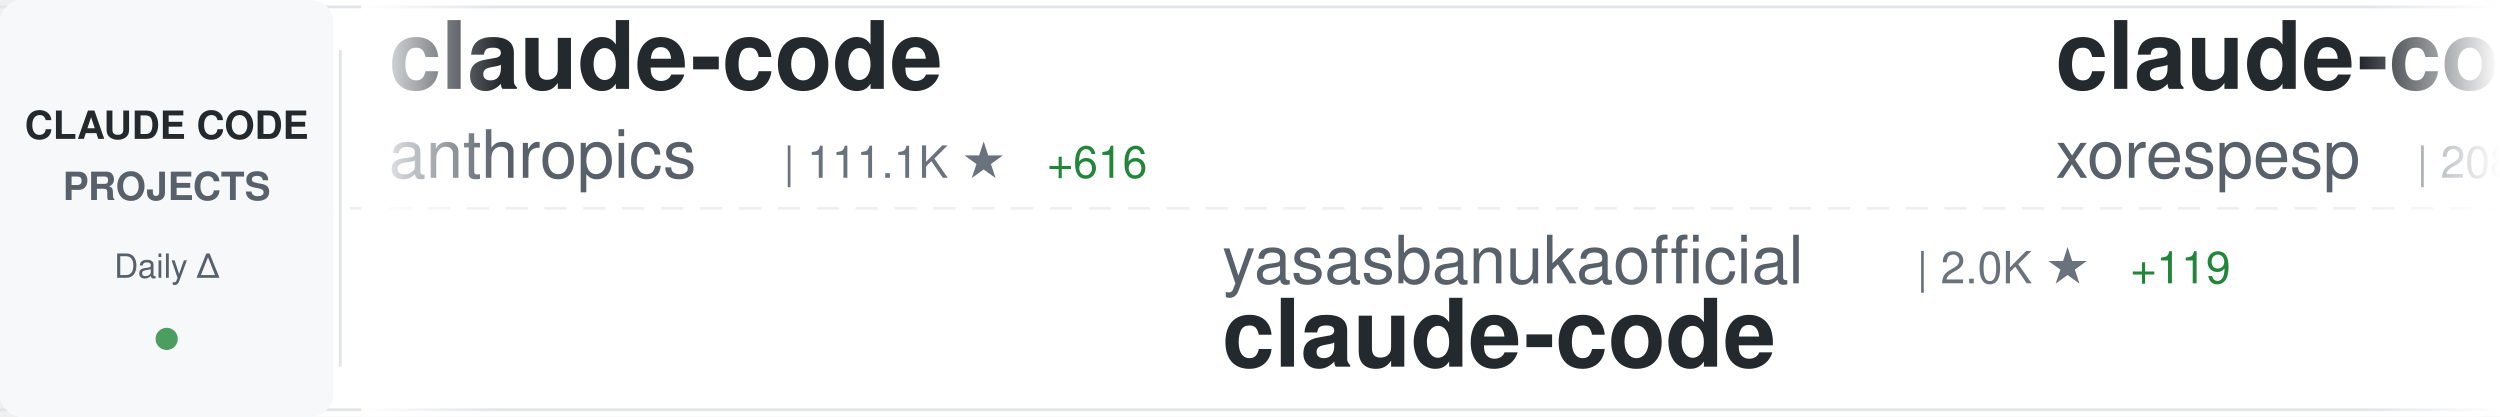
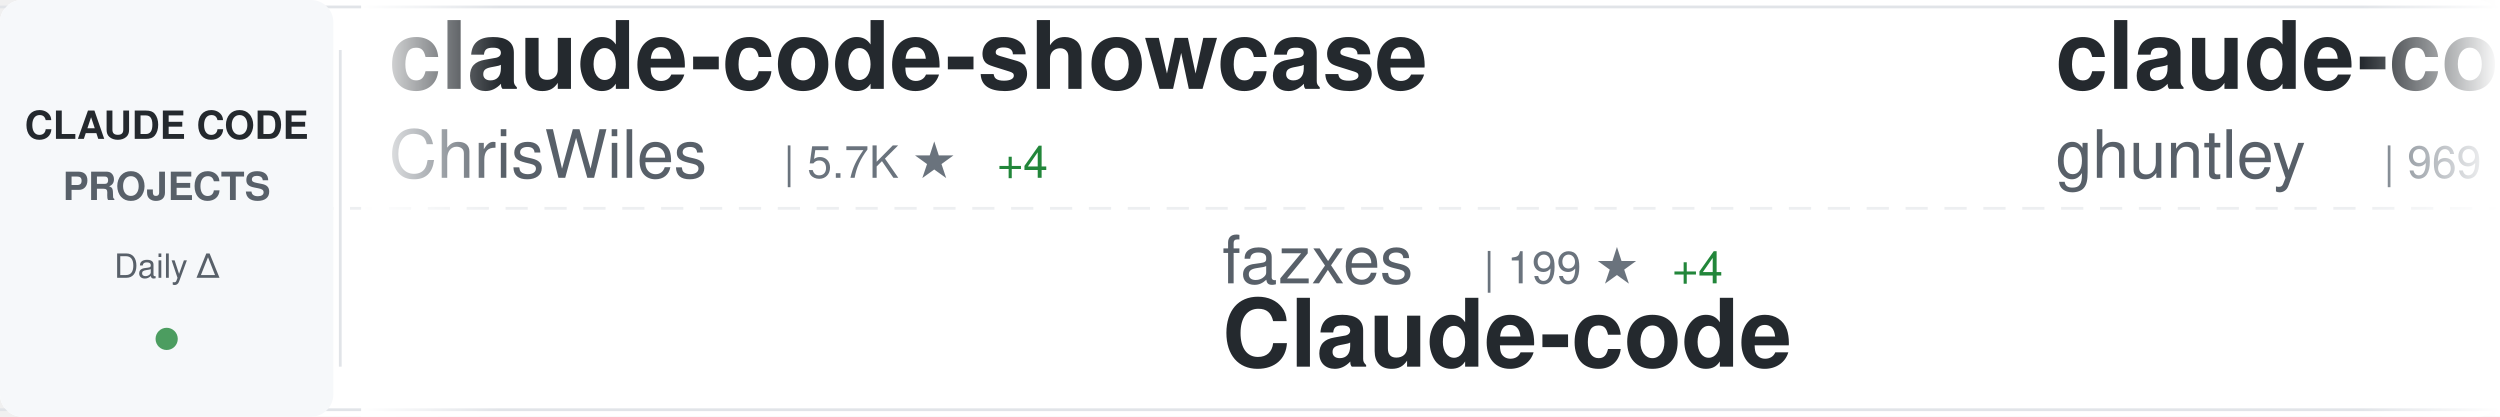
<svg xmlns="http://www.w3.org/2000/svg" width="900" height="150">
  <defs>
    <linearGradient id="awesomeLeftFade" x1="0%" y1="0%" x2="100%" y2="0%">
      <stop offset="0%" style="stop-color:#ffffff;stop-opacity:1" />
      <stop offset="100%" style="stop-color:#ffffff;stop-opacity:0" />
    </linearGradient>
    <linearGradient id="awesomeRightFade" x1="0%" y1="0%" x2="100%" y2="0%">
      <stop offset="0%" style="stop-color:#ffffff;stop-opacity:0" />
      <stop offset="100%" style="stop-color:#ffffff;stop-opacity:1" />
    </linearGradient>
  </defs>
  <rect width="900" height="150" fill="#ffffff" rx="8" />
  <rect x="0" y="2" width="900" height="1" fill="#e1e4e8" />
  <rect x="0" y="147" width="900" height="1" fill="#e1e4e8" />
  <line x1="0" y1="75" x2="900" y2="75" stroke="#e1e4e8" stroke-width="1" stroke-dasharray="8 6" opacity="0.6" />
  <rect x="0" y="0" width="120" height="150" fill="#f6f8fa" rx="8" />
  <text x="60" y="50" font-family="-apple-system, BlinkMacSystemFont, 'Segoe UI', Helvetica, Arial, sans-serif" font-size="14" font-weight="600" fill="#24292e" text-anchor="middle">CLAUDE CODE</text>
  <text x="60" y="72" font-family="-apple-system, BlinkMacSystemFont, 'Segoe UI', Helvetica, Arial, sans-serif" font-size="14" font-weight="600" fill="#586069" text-anchor="middle">PROJECTS</text>
  <text x="60" y="100" font-family="-apple-system, BlinkMacSystemFont, 'Segoe UI', Helvetica, Arial, sans-serif" font-size="12" font-weight="500" fill="#586069" text-anchor="middle">Daily Δ</text>
  <circle cx="60" cy="122" r="4" fill="#22863a" opacity="0.8" />
  <rect x="122" y="18" width="1" height="114" fill="#e1e4e8" />
  <clipPath id="awesomeTickerClip">
    <rect x="130" y="0" width="770" height="150" />
  </clipPath>
  <g clip-path="url(#awesomeTickerClip)">
    <g id="awesomeTickerItems">
      <animateTransform attributeName="transform" attributeType="XML" type="translate" from="0 0" to="-3000 0" dur="54s" repeatCount="indefinite" />
      <g transform="translate(0, 0)">
-         <text x="140" y="32" font-family="-apple-system, BlinkMacSystemFont, 'Segoe UI', Helvetica, Arial, sans-serif" font-size="34" font-weight="600" fill="#24292e">claude-code</text>
-         <text x="140" y="64" font-family="-apple-system, BlinkMacSystemFont, 'Segoe UI', Helvetica, Arial, sans-serif" font-size="24" font-weight="400" fill="#586069">anthropics</text>
-         <text x="282" y="64" font-family="-apple-system, BlinkMacSystemFont, 'Segoe UI', Helvetica, Arial, sans-serif" font-size="16" font-weight="500" fill="#6a737d">| 111.1K ★</text>
-         <text x="377" y="64" font-family="-apple-system, BlinkMacSystemFont, 'Segoe UI', Helvetica, Arial, sans-serif" font-size="16" font-weight="500" fill="#22863a"> +616</text>
+         <text x="140" y="32" font-family="-apple-system, BlinkMacSystemFont, 'Segoe UI', Helvetica, Arial, sans-serif" font-size="34" font-weight="600" fill="#24292e">claude-code-showcase</text>
+         <text x="140" y="64" font-family="-apple-system, BlinkMacSystemFont, 'Segoe UI', Helvetica, Arial, sans-serif" font-size="24" font-weight="400" fill="#586069">ChrisWiles</text>
+         <text x="282" y="64" font-family="-apple-system, BlinkMacSystemFont, 'Segoe UI', Helvetica, Arial, sans-serif" font-size="16" font-weight="500" fill="#6a737d">| 5.7K ★</text>
+         <text x="359" y="64" font-family="-apple-system, BlinkMacSystemFont, 'Segoe UI', Helvetica, Arial, sans-serif" font-size="16" font-weight="500" fill="#22863a"> +4</text>
      </g>
      <g transform="translate(300, 0)">
-         <text x="140" y="102" font-family="-apple-system, BlinkMacSystemFont, 'Segoe UI', Helvetica, Arial, sans-serif" font-size="24" font-weight="400" fill="#586069">yasasbanukaofficial</text>
-         <text x="390" y="102" font-family="-apple-system, BlinkMacSystemFont, 'Segoe UI', Helvetica, Arial, sans-serif" font-size="16" font-weight="500" fill="#6a737d">| 2.0K ★</text>
-         <text x="467" y="102" font-family="-apple-system, BlinkMacSystemFont, 'Segoe UI', Helvetica, Arial, sans-serif" font-size="16" font-weight="500" fill="#22863a"> +119</text>
+         <text x="140" y="102" font-family="-apple-system, BlinkMacSystemFont, 'Segoe UI', Helvetica, Arial, sans-serif" font-size="24" font-weight="400" fill="#586069">fazxes</text>
+         <text x="234" y="102" font-family="-apple-system, BlinkMacSystemFont, 'Segoe UI', Helvetica, Arial, sans-serif" font-size="16" font-weight="500" fill="#6a737d">| 199 ★</text>
+         <text x="302" y="102" font-family="-apple-system, BlinkMacSystemFont, 'Segoe UI', Helvetica, Arial, sans-serif" font-size="16" font-weight="500" fill="#22863a"> +4</text>
+         <text x="140" y="132" font-family="-apple-system, BlinkMacSystemFont, 'Segoe UI', Helvetica, Arial, sans-serif" font-size="34" font-weight="600" fill="#24292e">Claude-code</text>
+       </g>
+       <g transform="translate(600, 0)">
+         <text x="140" y="32" font-family="-apple-system, BlinkMacSystemFont, 'Segoe UI', Helvetica, Arial, sans-serif" font-size="34" font-weight="600" fill="#24292e">claude-code-source-code-...</text>
+         <text x="140" y="64" font-family="-apple-system, BlinkMacSystemFont, 'Segoe UI', Helvetica, Arial, sans-serif" font-size="24" font-weight="400" fill="#586069">ghuntley</text>
+         <text x="258" y="64" font-family="-apple-system, BlinkMacSystemFont, 'Segoe UI', Helvetica, Arial, sans-serif" font-size="16" font-weight="500" fill="#6a737d">| 969 ★</text>
+         <text x="326" y="64" font-family="-apple-system, BlinkMacSystemFont, 'Segoe UI', Helvetica, Arial, sans-serif" font-size="16" font-weight="500" fill="#22863a"> +2</text>
+       </g>
+       <g transform="translate(900, 0)">
+         <text x="140" y="102" font-family="-apple-system, BlinkMacSystemFont, 'Segoe UI', Helvetica, Arial, sans-serif" font-size="24" font-weight="400" fill="#586069">zstmfhy</text>
+         <text x="246" y="102" font-family="-apple-system, BlinkMacSystemFont, 'Segoe UI', Helvetica, Arial, sans-serif" font-size="16" font-weight="500" fill="#6a737d">| 190 ★</text>
+         <text x="314" y="102" font-family="-apple-system, BlinkMacSystemFont, 'Segoe UI', Helvetica, Arial, sans-serif" font-size="16" font-weight="500" fill="#22863a"> +1</text>
+         <text x="140" y="132" font-family="-apple-system, BlinkMacSystemFont, 'Segoe UI', Helvetica, Arial, sans-serif" font-size="34" font-weight="600" fill="#24292e">Claude-code</text>
+       </g>
+       <g transform="translate(1200, 0)">
+         <text x="140" y="32" font-family="-apple-system, BlinkMacSystemFont, 'Segoe UI', Helvetica, Arial, sans-serif" font-size="34" font-weight="600" fill="#24292e">claude-code-source</text>
+         <text x="140" y="64" font-family="-apple-system, BlinkMacSystemFont, 'Segoe UI', Helvetica, Arial, sans-serif" font-size="24" font-weight="400" fill="#586069">AprilNEA</text>
+         <text x="258" y="64" font-family="-apple-system, BlinkMacSystemFont, 'Segoe UI', Helvetica, Arial, sans-serif" font-size="16" font-weight="500" fill="#6a737d">| 369 ★</text>
+         <text x="326" y="64" font-family="-apple-system, BlinkMacSystemFont, 'Segoe UI', Helvetica, Arial, sans-serif" font-size="16" font-weight="500" fill="#22863a"> +4</text>
+       </g>
+       <g transform="translate(1500, 0)">
+         <text x="140" y="102" font-family="-apple-system, BlinkMacSystemFont, 'Segoe UI', Helvetica, Arial, sans-serif" font-size="24" font-weight="400" fill="#586069">Donchitos</text>
+         <text x="270" y="102" font-family="-apple-system, BlinkMacSystemFont, 'Segoe UI', Helvetica, Arial, sans-serif" font-size="16" font-weight="500" fill="#6a737d">| 8.4K ★</text>
+         <text x="347" y="102" font-family="-apple-system, BlinkMacSystemFont, 'Segoe UI', Helvetica, Arial, sans-serif" font-size="16" font-weight="500" fill="#22863a"> +86</text>
+         <text x="140" y="132" font-family="-apple-system, BlinkMacSystemFont, 'Segoe UI', Helvetica, Arial, sans-serif" font-size="34" font-weight="600" fill="#24292e">Claude-Code-Game-Studios</text>
+       </g>
+       <g transform="translate(1800, 0)">
+         <text x="140" y="32" font-family="-apple-system, BlinkMacSystemFont, 'Segoe UI', Helvetica, Arial, sans-serif" font-size="34" font-weight="600" fill="#24292e">claude-code-rev</text>
+         <text x="140" y="64" font-family="-apple-system, BlinkMacSystemFont, 'Segoe UI', Helvetica, Arial, sans-serif" font-size="24" font-weight="400" fill="#586069">oboard</text>
+         <text x="234" y="64" font-family="-apple-system, BlinkMacSystemFont, 'Segoe UI', Helvetica, Arial, sans-serif" font-size="16" font-weight="500" fill="#6a737d">| 2.9K ★</text>
+         <text x="311" y="64" font-family="-apple-system, BlinkMacSystemFont, 'Segoe UI', Helvetica, Arial, sans-serif" font-size="16" font-weight="500" fill="#22863a"> +28</text>
+       </g>
+       <g transform="translate(2100, 0)">
+         <text x="140" y="102" font-family="-apple-system, BlinkMacSystemFont, 'Segoe UI', Helvetica, Arial, sans-serif" font-size="24" font-weight="400" fill="#586069">Onewon</text>
+         <text x="234" y="102" font-family="-apple-system, BlinkMacSystemFont, 'Segoe UI', Helvetica, Arial, sans-serif" font-size="16" font-weight="500" fill="#6a737d">| 170 ★</text>
+         <text x="302" y="102" font-family="-apple-system, BlinkMacSystemFont, 'Segoe UI', Helvetica, Arial, sans-serif" font-size="16" font-weight="500" fill="#22863a"> +3</text>
        <text x="140" y="132" font-family="-apple-system, BlinkMacSystemFont, 'Segoe UI', Helvetica, Arial, sans-serif" font-size="34" font-weight="600" fill="#24292e">claude-code</text>
      </g>
-       <g transform="translate(600, 0)">
-         <text x="140" y="32" font-family="-apple-system, BlinkMacSystemFont, 'Segoe UI', Helvetica, Arial, sans-serif" font-size="34" font-weight="600" fill="#24292e">claude-code</text>
-         <text x="140" y="64" font-family="-apple-system, BlinkMacSystemFont, 'Segoe UI', Helvetica, Arial, sans-serif" font-size="24" font-weight="400" fill="#586069">xorespesp</text>
-         <text x="270" y="64" font-family="-apple-system, BlinkMacSystemFont, 'Segoe UI', Helvetica, Arial, sans-serif" font-size="16" font-weight="500" fill="#6a737d">| 208 ★</text>
-         <text x="338" y="64" font-family="-apple-system, BlinkMacSystemFont, 'Segoe UI', Helvetica, Arial, sans-serif" font-size="16" font-weight="500" fill="#22863a"> +1</text>
-       </g>
-       <g transform="translate(900, 0)">
-         <text x="140" y="102" font-family="-apple-system, BlinkMacSystemFont, 'Segoe UI', Helvetica, Arial, sans-serif" font-size="24" font-weight="400" fill="#586069">ykdojo</text>
-         <text x="234" y="102" font-family="-apple-system, BlinkMacSystemFont, 'Segoe UI', Helvetica, Arial, sans-serif" font-size="16" font-weight="500" fill="#6a737d">| 7.2K ★</text>
-         <text x="311" y="102" font-family="-apple-system, BlinkMacSystemFont, 'Segoe UI', Helvetica, Arial, sans-serif" font-size="16" font-weight="500" fill="#22863a"> +31</text>
-         <text x="140" y="132" font-family="-apple-system, BlinkMacSystemFont, 'Segoe UI', Helvetica, Arial, sans-serif" font-size="34" font-weight="600" fill="#24292e">claude-code-tips</text>
-       </g>
-       <g transform="translate(1200, 0)">
-         <text x="140" y="32" font-family="-apple-system, BlinkMacSystemFont, 'Segoe UI', Helvetica, Arial, sans-serif" font-size="34" font-weight="600" fill="#24292e">claude-code-tudou</text>
-         <text x="140" y="64" font-family="-apple-system, BlinkMacSystemFont, 'Segoe UI', Helvetica, Arial, sans-serif" font-size="24" font-weight="400" fill="#586069">AICoderTudou</text>
-         <text x="306" y="64" font-family="-apple-system, BlinkMacSystemFont, 'Segoe UI', Helvetica, Arial, sans-serif" font-size="16" font-weight="500" fill="#6a737d">| 445 ★</text>
-         <text x="374" y="64" font-family="-apple-system, BlinkMacSystemFont, 'Segoe UI', Helvetica, Arial, sans-serif" font-size="16" font-weight="500" fill="#22863a"> +8</text>
-       </g>
-       <g transform="translate(1500, 0)">
-         <text x="140" y="102" font-family="-apple-system, BlinkMacSystemFont, 'Segoe UI', Helvetica, Arial, sans-serif" font-size="24" font-weight="400" fill="#586069">luyao618</text>
-         <text x="258" y="102" font-family="-apple-system, BlinkMacSystemFont, 'Segoe UI', Helvetica, Arial, sans-serif" font-size="16" font-weight="500" fill="#6a737d">| 1.1K ★</text>
-         <text x="335" y="102" font-family="-apple-system, BlinkMacSystemFont, 'Segoe UI', Helvetica, Arial, sans-serif" font-size="16" font-weight="500" fill="#22863a"> +41</text>
-         <text x="140" y="132" font-family="-apple-system, BlinkMacSystemFont, 'Segoe UI', Helvetica, Arial, sans-serif" font-size="34" font-weight="600" fill="#24292e">Claude-Code-Source-Study</text>
-       </g>
-       <g transform="translate(1800, 0)">
-         <text x="140" y="32" font-family="-apple-system, BlinkMacSystemFont, 'Segoe UI', Helvetica, Arial, sans-serif" font-size="34" font-weight="600" fill="#24292e">Claude-code</text>
-         <text x="140" y="64" font-family="-apple-system, BlinkMacSystemFont, 'Segoe UI', Helvetica, Arial, sans-serif" font-size="24" font-weight="400" fill="#586069">zstmfhy</text>
-         <text x="246" y="64" font-family="-apple-system, BlinkMacSystemFont, 'Segoe UI', Helvetica, Arial, sans-serif" font-size="16" font-weight="500" fill="#6a737d">| 190 ★</text>
-         <text x="314" y="64" font-family="-apple-system, BlinkMacSystemFont, 'Segoe UI', Helvetica, Arial, sans-serif" font-size="16" font-weight="500" fill="#22863a"> +1</text>
-       </g>
-       <g transform="translate(2100, 0)">
-         <text x="140" y="102" font-family="-apple-system, BlinkMacSystemFont, 'Segoe UI', Helvetica, Arial, sans-serif" font-size="24" font-weight="400" fill="#586069">ding113</text>
-         <text x="246" y="102" font-family="-apple-system, BlinkMacSystemFont, 'Segoe UI', Helvetica, Arial, sans-serif" font-size="16" font-weight="500" fill="#6a737d">| 2.3K ★</text>
-         <text x="323" y="102" font-family="-apple-system, BlinkMacSystemFont, 'Segoe UI', Helvetica, Arial, sans-serif" font-size="16" font-weight="500" fill="#22863a"> +16</text>
-         <text x="140" y="132" font-family="-apple-system, BlinkMacSystemFont, 'Segoe UI', Helvetica, Arial, sans-serif" font-size="34" font-weight="600" fill="#24292e">claude-code-hub</text>
-       </g>
      <g transform="translate(2400, 0)">
-         <text x="140" y="32" font-family="-apple-system, BlinkMacSystemFont, 'Segoe UI', Helvetica, Arial, sans-serif" font-size="34" font-weight="600" fill="#24292e">claude-code</text>
-         <text x="140" y="64" font-family="-apple-system, BlinkMacSystemFont, 'Segoe UI', Helvetica, Arial, sans-serif" font-size="24" font-weight="400" fill="#586069">chiragjoshi12</text>
-         <text x="318" y="64" font-family="-apple-system, BlinkMacSystemFont, 'Segoe UI', Helvetica, Arial, sans-serif" font-size="16" font-weight="500" fill="#6a737d">| 180 ★</text>
-         <text x="386" y="64" font-family="-apple-system, BlinkMacSystemFont, 'Segoe UI', Helvetica, Arial, sans-serif" font-size="16" font-weight="500" fill="#22863a"> +2</text>
+         <text x="140" y="32" font-family="-apple-system, BlinkMacSystemFont, 'Segoe UI', Helvetica, Arial, sans-serif" font-size="34" font-weight="600" fill="#24292e">claude-code-cli</text>
+         <text x="140" y="64" font-family="-apple-system, BlinkMacSystemFont, 'Segoe UI', Helvetica, Arial, sans-serif" font-size="24" font-weight="400" fill="#586069">huangserva</text>
+         <text x="282" y="64" font-family="-apple-system, BlinkMacSystemFont, 'Segoe UI', Helvetica, Arial, sans-serif" font-size="16" font-weight="500" fill="#6a737d">| 538 ★</text>
+         <text x="350" y="64" font-family="-apple-system, BlinkMacSystemFont, 'Segoe UI', Helvetica, Arial, sans-serif" font-size="16" font-weight="500" fill="#22863a"> +9</text>
      </g>
      <g transform="translate(2700, 0)">
-         <text x="140" y="102" font-family="-apple-system, BlinkMacSystemFont, 'Segoe UI', Helvetica, Arial, sans-serif" font-size="24" font-weight="400" fill="#586069">ChrisWiles</text>
-         <text x="282" y="102" font-family="-apple-system, BlinkMacSystemFont, 'Segoe UI', Helvetica, Arial, sans-serif" font-size="16" font-weight="500" fill="#6a737d">| 5.7K ★</text>
-         <text x="359" y="102" font-family="-apple-system, BlinkMacSystemFont, 'Segoe UI', Helvetica, Arial, sans-serif" font-size="16" font-weight="500" fill="#22863a"> +6</text>
-         <text x="140" y="132" font-family="-apple-system, BlinkMacSystemFont, 'Segoe UI', Helvetica, Arial, sans-serif" font-size="34" font-weight="600" fill="#24292e">claude-code-showcase</text>
+         <text x="140" y="102" font-family="-apple-system, BlinkMacSystemFont, 'Segoe UI', Helvetica, Arial, sans-serif" font-size="24" font-weight="400" fill="#586069">Piebald-AI</text>
+         <text x="282" y="102" font-family="-apple-system, BlinkMacSystemFont, 'Segoe UI', Helvetica, Arial, sans-serif" font-size="16" font-weight="500" fill="#6a737d">| 8.5K ★</text>
+         <text x="359" y="102" font-family="-apple-system, BlinkMacSystemFont, 'Segoe UI', Helvetica, Arial, sans-serif" font-size="16" font-weight="500" fill="#22863a"> +59</text>
+         <text x="140" y="132" font-family="-apple-system, BlinkMacSystemFont, 'Segoe UI', Helvetica, Arial, sans-serif" font-size="34" font-weight="600" fill="#24292e">claude-code-system-promp...</text>
      </g>
      <g transform="translate(3000, 0)">
-         <text x="140" y="32" font-family="-apple-system, BlinkMacSystemFont, 'Segoe UI', Helvetica, Arial, sans-serif" font-size="34" font-weight="600" fill="#24292e">claude-code</text>
-         <text x="140" y="64" font-family="-apple-system, BlinkMacSystemFont, 'Segoe UI', Helvetica, Arial, sans-serif" font-size="24" font-weight="400" fill="#586069">anthropics</text>
-         <text x="282" y="64" font-family="-apple-system, BlinkMacSystemFont, 'Segoe UI', Helvetica, Arial, sans-serif" font-size="16" font-weight="500" fill="#6a737d">| 111.1K ★</text>
-         <text x="377" y="64" font-family="-apple-system, BlinkMacSystemFont, 'Segoe UI', Helvetica, Arial, sans-serif" font-size="16" font-weight="500" fill="#22863a"> +616</text>
+         <text x="140" y="32" font-family="-apple-system, BlinkMacSystemFont, 'Segoe UI', Helvetica, Arial, sans-serif" font-size="34" font-weight="600" fill="#24292e">claude-code-showcase</text>
+         <text x="140" y="64" font-family="-apple-system, BlinkMacSystemFont, 'Segoe UI', Helvetica, Arial, sans-serif" font-size="24" font-weight="400" fill="#586069">ChrisWiles</text>
+         <text x="282" y="64" font-family="-apple-system, BlinkMacSystemFont, 'Segoe UI', Helvetica, Arial, sans-serif" font-size="16" font-weight="500" fill="#6a737d">| 5.7K ★</text>
+         <text x="359" y="64" font-family="-apple-system, BlinkMacSystemFont, 'Segoe UI', Helvetica, Arial, sans-serif" font-size="16" font-weight="500" fill="#22863a"> +4</text>
      </g>
      <g transform="translate(3300, 0)">
-         <text x="140" y="102" font-family="-apple-system, BlinkMacSystemFont, 'Segoe UI', Helvetica, Arial, sans-serif" font-size="24" font-weight="400" fill="#586069">yasasbanukaofficial</text>
-         <text x="390" y="102" font-family="-apple-system, BlinkMacSystemFont, 'Segoe UI', Helvetica, Arial, sans-serif" font-size="16" font-weight="500" fill="#6a737d">| 2.0K ★</text>
-         <text x="467" y="102" font-family="-apple-system, BlinkMacSystemFont, 'Segoe UI', Helvetica, Arial, sans-serif" font-size="16" font-weight="500" fill="#22863a"> +119</text>
-         <text x="140" y="132" font-family="-apple-system, BlinkMacSystemFont, 'Segoe UI', Helvetica, Arial, sans-serif" font-size="34" font-weight="600" fill="#24292e">claude-code</text>
+         <text x="140" y="102" font-family="-apple-system, BlinkMacSystemFont, 'Segoe UI', Helvetica, Arial, sans-serif" font-size="24" font-weight="400" fill="#586069">fazxes</text>
+         <text x="234" y="102" font-family="-apple-system, BlinkMacSystemFont, 'Segoe UI', Helvetica, Arial, sans-serif" font-size="16" font-weight="500" fill="#6a737d">| 199 ★</text>
+         <text x="302" y="102" font-family="-apple-system, BlinkMacSystemFont, 'Segoe UI', Helvetica, Arial, sans-serif" font-size="16" font-weight="500" fill="#22863a"> +4</text>
+         <text x="140" y="132" font-family="-apple-system, BlinkMacSystemFont, 'Segoe UI', Helvetica, Arial, sans-serif" font-size="34" font-weight="600" fill="#24292e">Claude-code</text>
      </g>
      <g transform="translate(3600, 0)">
-         <text x="140" y="32" font-family="-apple-system, BlinkMacSystemFont, 'Segoe UI', Helvetica, Arial, sans-serif" font-size="34" font-weight="600" fill="#24292e">claude-code</text>
-         <text x="140" y="64" font-family="-apple-system, BlinkMacSystemFont, 'Segoe UI', Helvetica, Arial, sans-serif" font-size="24" font-weight="400" fill="#586069">xorespesp</text>
-         <text x="270" y="64" font-family="-apple-system, BlinkMacSystemFont, 'Segoe UI', Helvetica, Arial, sans-serif" font-size="16" font-weight="500" fill="#6a737d">| 208 ★</text>
-         <text x="338" y="64" font-family="-apple-system, BlinkMacSystemFont, 'Segoe UI', Helvetica, Arial, sans-serif" font-size="16" font-weight="500" fill="#22863a"> +1</text>
+         <text x="140" y="32" font-family="-apple-system, BlinkMacSystemFont, 'Segoe UI', Helvetica, Arial, sans-serif" font-size="34" font-weight="600" fill="#24292e">claude-code-source-code-...</text>
+         <text x="140" y="64" font-family="-apple-system, BlinkMacSystemFont, 'Segoe UI', Helvetica, Arial, sans-serif" font-size="24" font-weight="400" fill="#586069">ghuntley</text>
+         <text x="258" y="64" font-family="-apple-system, BlinkMacSystemFont, 'Segoe UI', Helvetica, Arial, sans-serif" font-size="16" font-weight="500" fill="#6a737d">| 969 ★</text>
+         <text x="326" y="64" font-family="-apple-system, BlinkMacSystemFont, 'Segoe UI', Helvetica, Arial, sans-serif" font-size="16" font-weight="500" fill="#22863a"> +2</text>
      </g>
      <g transform="translate(3900, 0)">
-         <text x="140" y="102" font-family="-apple-system, BlinkMacSystemFont, 'Segoe UI', Helvetica, Arial, sans-serif" font-size="24" font-weight="400" fill="#586069">ykdojo</text>
-         <text x="234" y="102" font-family="-apple-system, BlinkMacSystemFont, 'Segoe UI', Helvetica, Arial, sans-serif" font-size="16" font-weight="500" fill="#6a737d">| 7.2K ★</text>
-         <text x="311" y="102" font-family="-apple-system, BlinkMacSystemFont, 'Segoe UI', Helvetica, Arial, sans-serif" font-size="16" font-weight="500" fill="#22863a"> +31</text>
-         <text x="140" y="132" font-family="-apple-system, BlinkMacSystemFont, 'Segoe UI', Helvetica, Arial, sans-serif" font-size="34" font-weight="600" fill="#24292e">claude-code-tips</text>
+         <text x="140" y="102" font-family="-apple-system, BlinkMacSystemFont, 'Segoe UI', Helvetica, Arial, sans-serif" font-size="24" font-weight="400" fill="#586069">zstmfhy</text>
+         <text x="246" y="102" font-family="-apple-system, BlinkMacSystemFont, 'Segoe UI', Helvetica, Arial, sans-serif" font-size="16" font-weight="500" fill="#6a737d">| 190 ★</text>
+         <text x="314" y="102" font-family="-apple-system, BlinkMacSystemFont, 'Segoe UI', Helvetica, Arial, sans-serif" font-size="16" font-weight="500" fill="#22863a"> +1</text>
+         <text x="140" y="132" font-family="-apple-system, BlinkMacSystemFont, 'Segoe UI', Helvetica, Arial, sans-serif" font-size="34" font-weight="600" fill="#24292e">Claude-code</text>
      </g>
    </g>
  </g>
  <rect x="130" y="0" width="50" height="150" fill="url(#awesomeLeftFade)" />
  <rect x="850" y="0" width="50" height="150" fill="url(#awesomeRightFade)" />
</svg>
